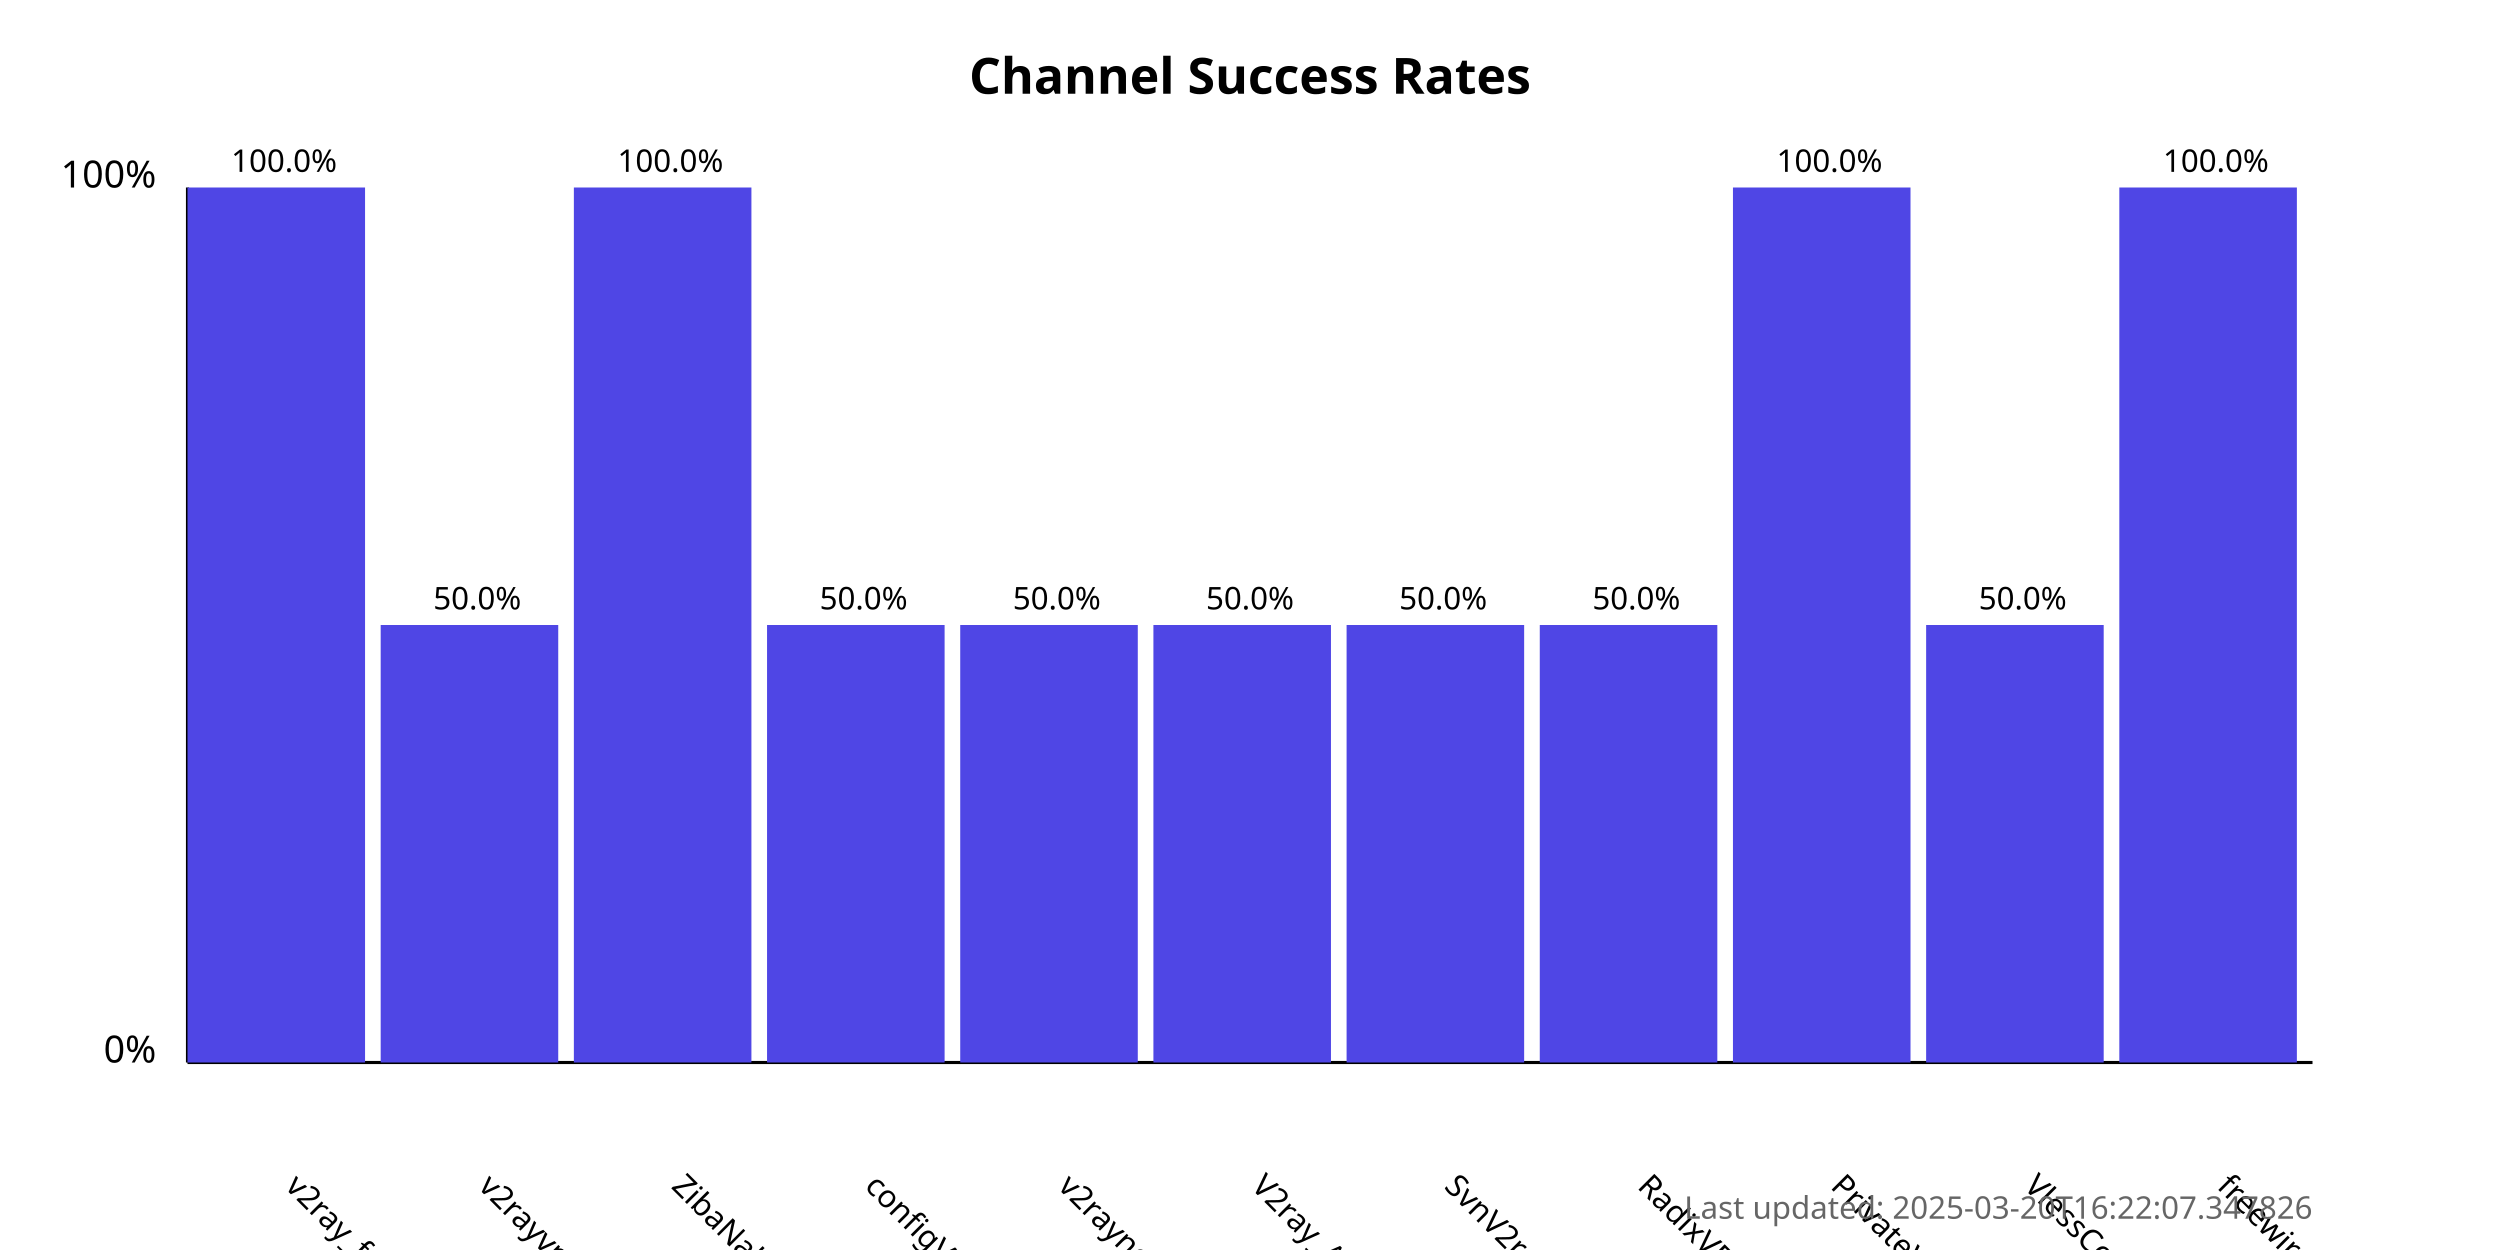
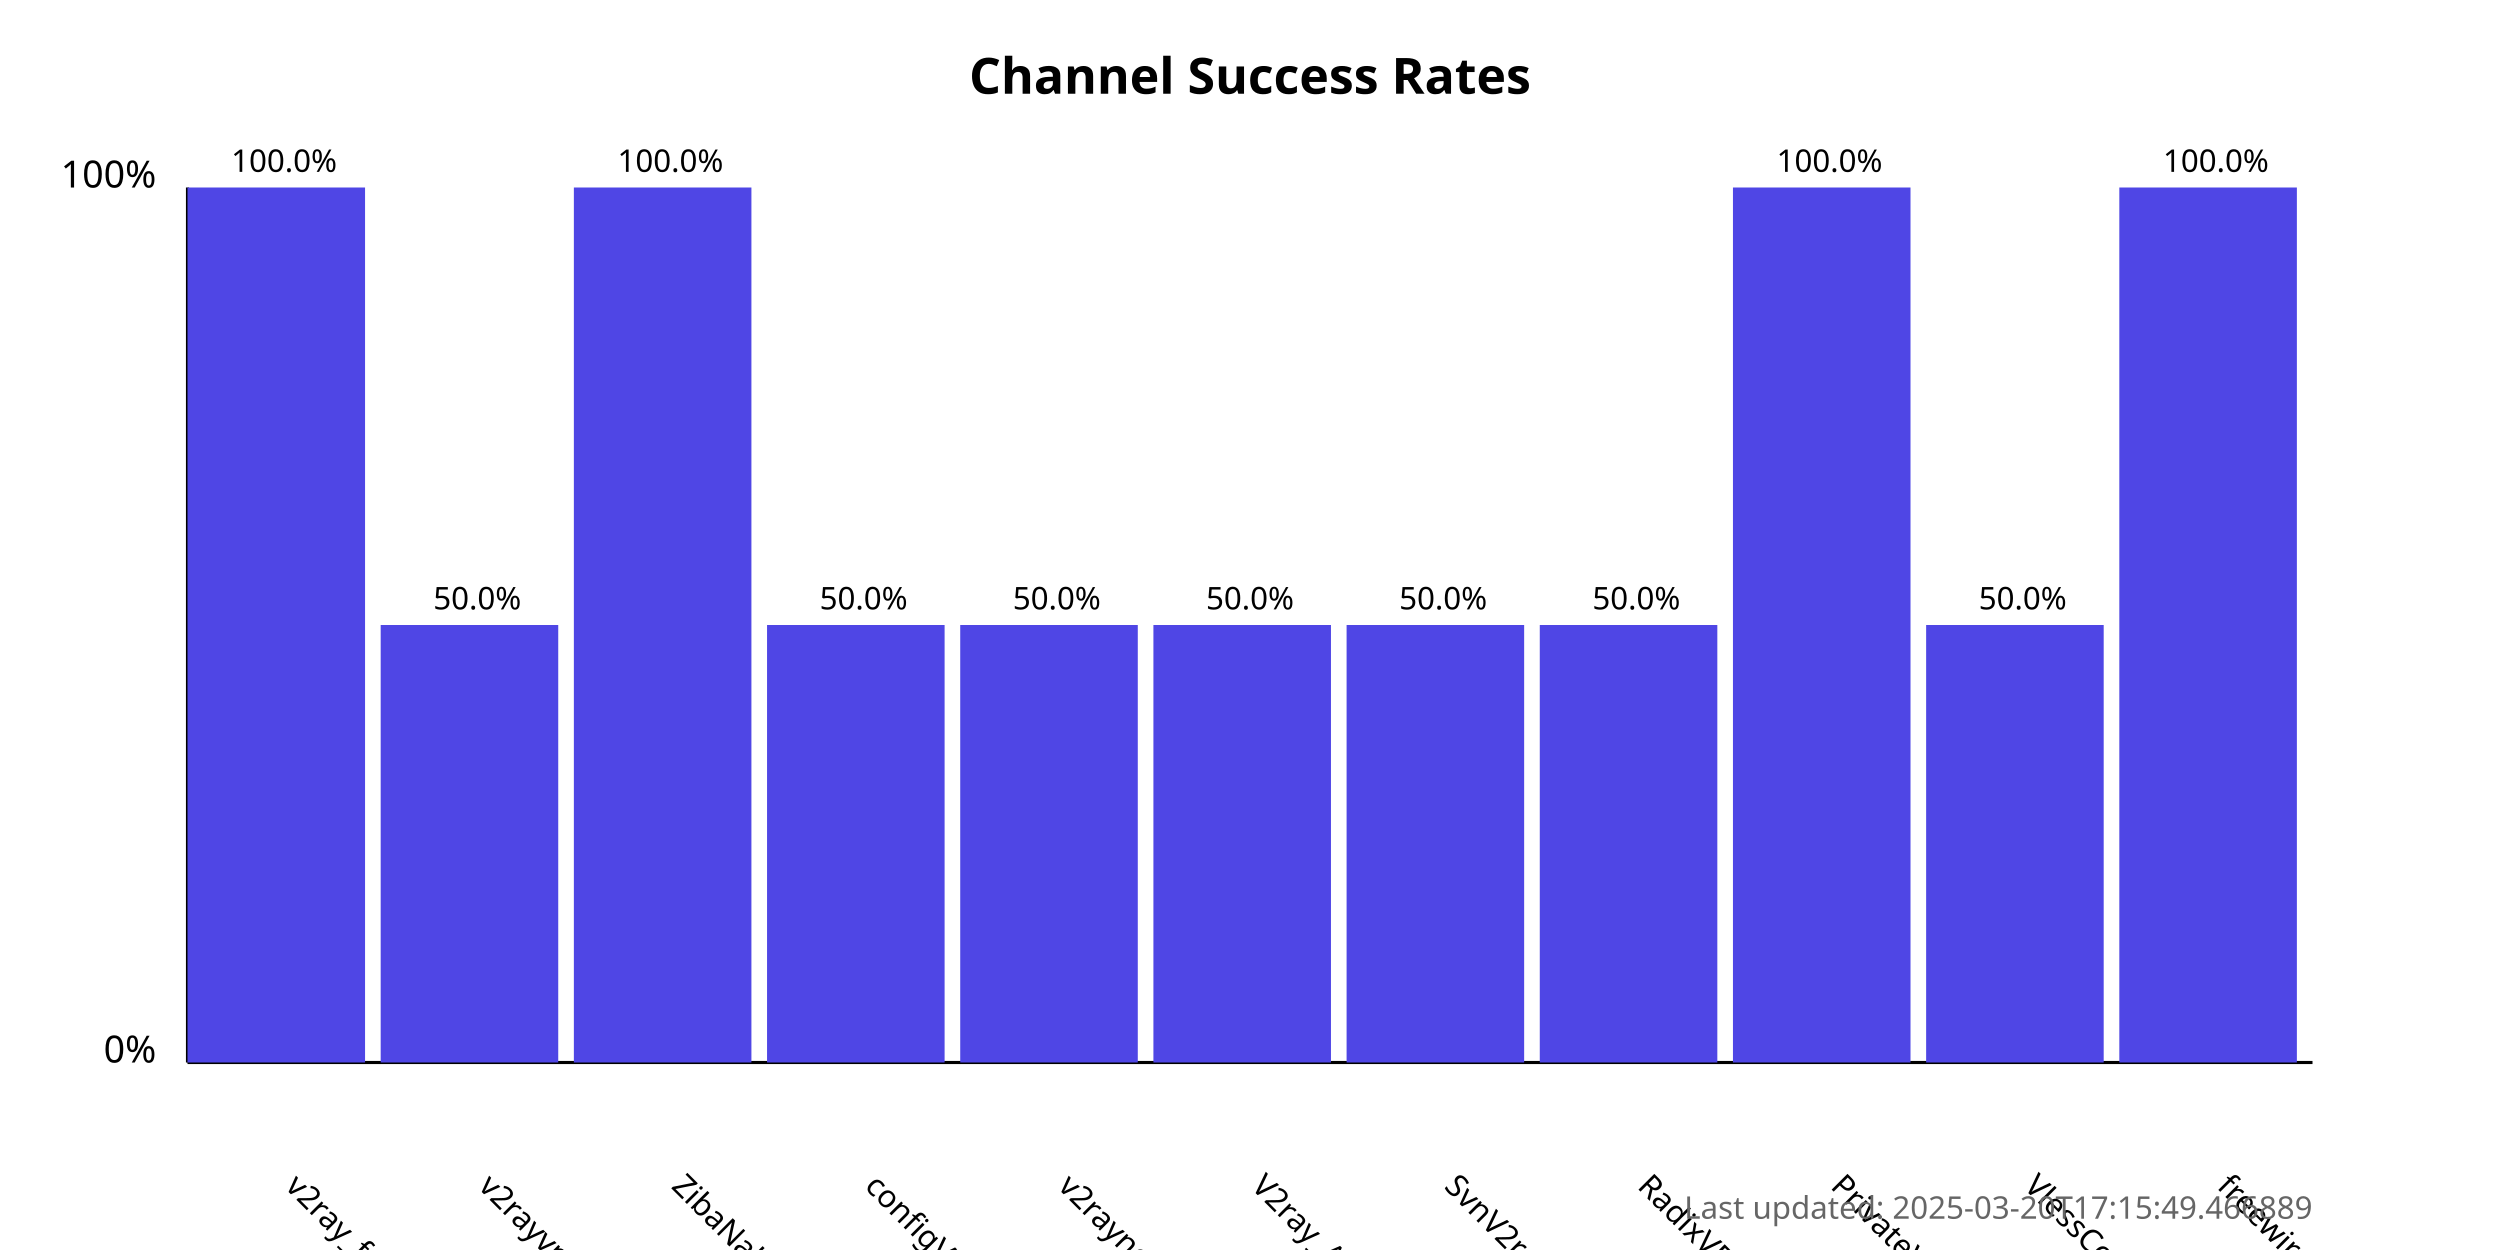
<svg xmlns="http://www.w3.org/2000/svg" width="800" height="400">
  <style>
            .chart-title { font: bold 16px sans-serif; }
            .axis-label { font: 12px sans-serif; }
            .tick-label { font: 10px sans-serif; }
            .bar { fill: #4f46e5; }
            .bar:hover { fill: #6366f1; }
            .timestamp { font: 10px sans-serif; fill: #666; }
        </style>
  <text x="400.0" y="30" text-anchor="middle" class="chart-title">
            Channel Success Rates
        </text>
  <line x1="60" y1="340" x2="60" y2="60" stroke="black" stroke-width="1" />
  <line x1="60" y1="340" x2="740" y2="340" stroke="black" stroke-width="1" />
  <text x="50" y="340" text-anchor="end" class="axis-label">0%</text>
  <text x="50" y="60" text-anchor="end" class="axis-label">100%</text>
  <g>
    <rect x="60" y="60.0" width="56.818" height="280.0" class="bar" />
    <text x="90.909" y="380" transform="rotate(45, 90.90909, 380)" text-anchor="start" class="tick-label">
                v2ray_free_conf
            </text>
    <text x="90.909" y="55.0" text-anchor="middle" class="tick-label">
                100.0%
            </text>
  </g>
  <g>
    <rect x="121.818" y="200.0" width="56.818" height="140.0" class="bar" />
    <text x="152.727" y="380" transform="rotate(45, 152.7273, 380)" text-anchor="start" class="tick-label">
                v2rayvpno
            </text>
    <text x="152.727" y="195.0" text-anchor="middle" class="tick-label">
                50.0%
            </text>
  </g>
  <g>
    <rect x="183.636" y="60.0" width="56.818" height="280.0" class="bar" />
    <text x="214.545" y="380" transform="rotate(45, 214.5455, 380)" text-anchor="start" class="tick-label">
                ZibaNabz
            </text>
    <text x="214.545" y="55.0" text-anchor="middle" class="tick-label">
                100.0%
            </text>
  </g>
  <g>
    <rect x="245.455" y="200.0" width="56.818" height="140.0" class="bar" />
    <text x="276.364" y="380" transform="rotate(45, 276.3636, 380)" text-anchor="start" class="tick-label">
                configV2rayForFree
            </text>
    <text x="276.364" y="195.0" text-anchor="middle" class="tick-label">
                50.0%
            </text>
  </g>
  <g>
    <rect x="307.273" y="200.0" width="56.818" height="140.0" class="bar" />
    <text x="338.182" y="380" transform="rotate(45, 338.1818, 380)" text-anchor="start" class="tick-label">
                v2rayngvpn
            </text>
    <text x="338.182" y="195.0" text-anchor="middle" class="tick-label">
                50.0%
            </text>
  </g>
  <g>
    <rect x="369.091" y="200.0" width="56.818" height="140.0" class="bar" />
    <text x="400.0" y="380" transform="rotate(45, 400.0, 380)" text-anchor="start" class="tick-label">
                V2ray_Alpha
            </text>
    <text x="400.0" y="195.0" text-anchor="middle" class="tick-label">
                50.0%
            </text>
  </g>
  <g>
    <rect x="430.909" y="200.0" width="56.818" height="140.0" class="bar" />
    <text x="461.818" y="380" transform="rotate(45, 461.8182, 380)" text-anchor="start" class="tick-label">
                SvnV2ray
            </text>
    <text x="461.818" y="195.0" text-anchor="middle" class="tick-label">
                50.0%
            </text>
  </g>
  <g>
    <rect x="492.727" y="200.0" width="56.818" height="140.0" class="bar" />
    <text x="523.636" y="380" transform="rotate(45, 523.6364, 380)" text-anchor="start" class="tick-label">
                RadixVPN
            </text>
    <text x="523.636" y="195.0" text-anchor="middle" class="tick-label">
                50.0%
            </text>
  </g>
  <g>
    <rect x="554.545" y="60.0" width="56.818" height="280.0" class="bar" />
    <text x="585.455" y="380" transform="rotate(45, 585.4545, 380)" text-anchor="start" class="tick-label">
                PrivateVPNs
            </text>
    <text x="585.455" y="55.0" text-anchor="middle" class="tick-label">
                100.0%
            </text>
  </g>
  <g>
    <rect x="616.364" y="200.0" width="56.818" height="140.0" class="bar" />
    <text x="647.273" y="380" transform="rotate(45, 647.2727, 380)" text-anchor="start" class="tick-label">
                VlessConfig
            </text>
    <text x="647.273" y="195.0" text-anchor="middle" class="tick-label">
                50.0%
            </text>
  </g>
  <g>
    <rect x="678.182" y="60.0" width="56.818" height="280.0" class="bar" />
    <text x="709.091" y="380" transform="rotate(45, 709.0909, 380)" text-anchor="start" class="tick-label">
                freewireguard
            </text>
    <text x="709.091" y="55.0" text-anchor="middle" class="tick-label">
                100.0%
            </text>
  </g>
  <text x="740" y="390" text-anchor="end" class="timestamp">
-             Last updated: 2025-03-20T16:22:07.347826
+             Last updated: 2025-03-20T17:15:49.466889
        </text>
</svg>
